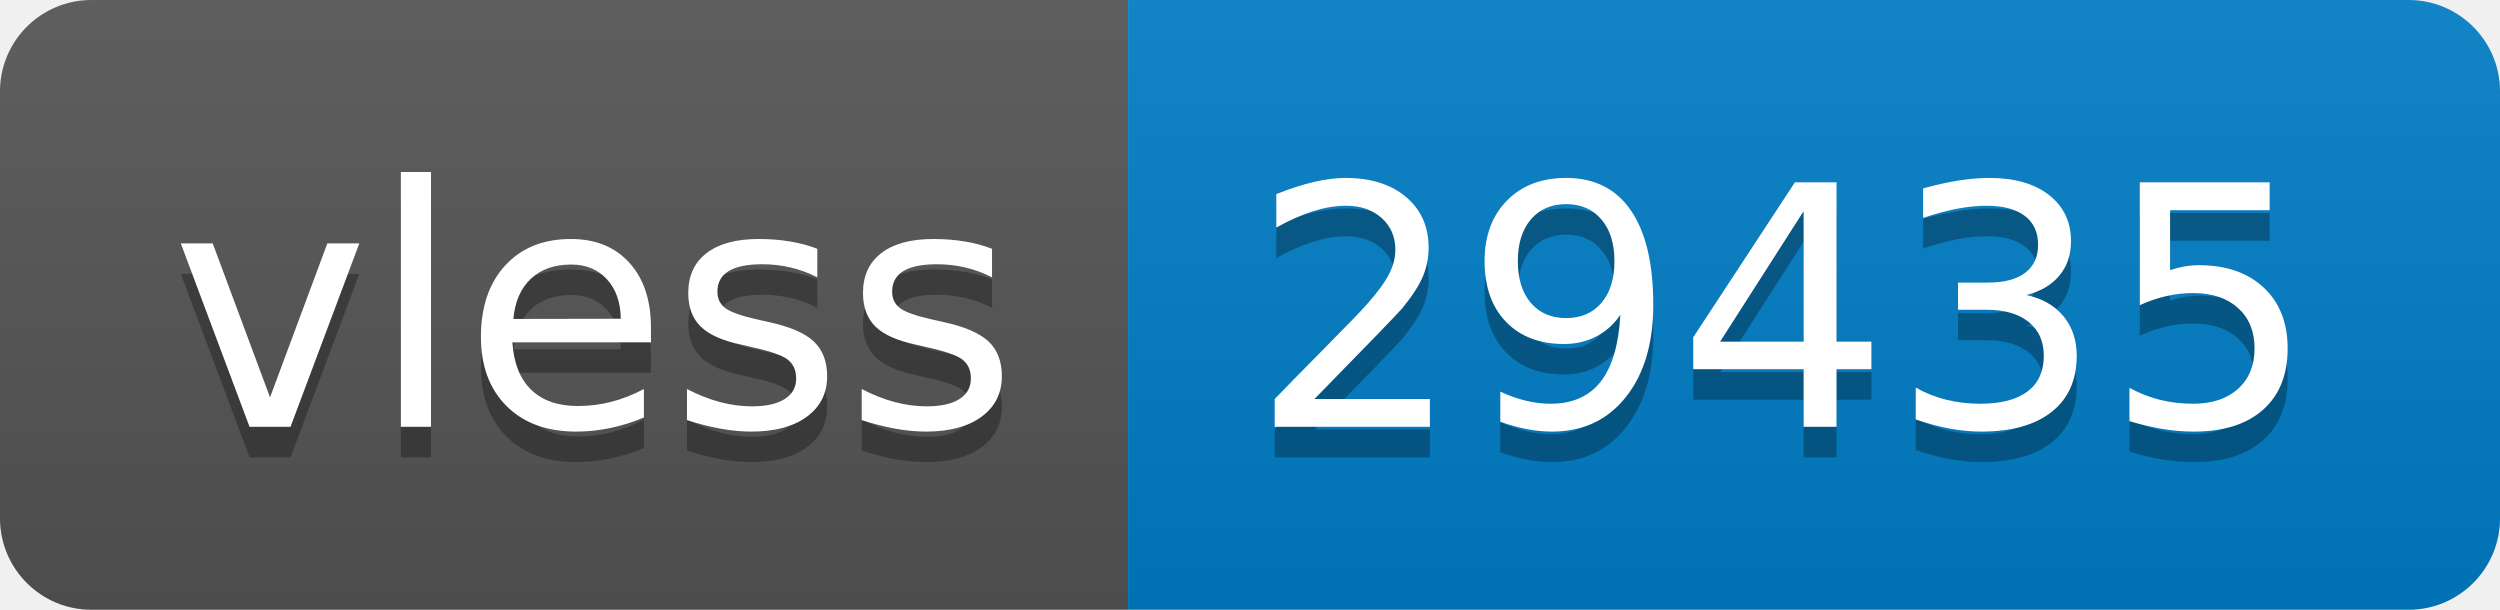
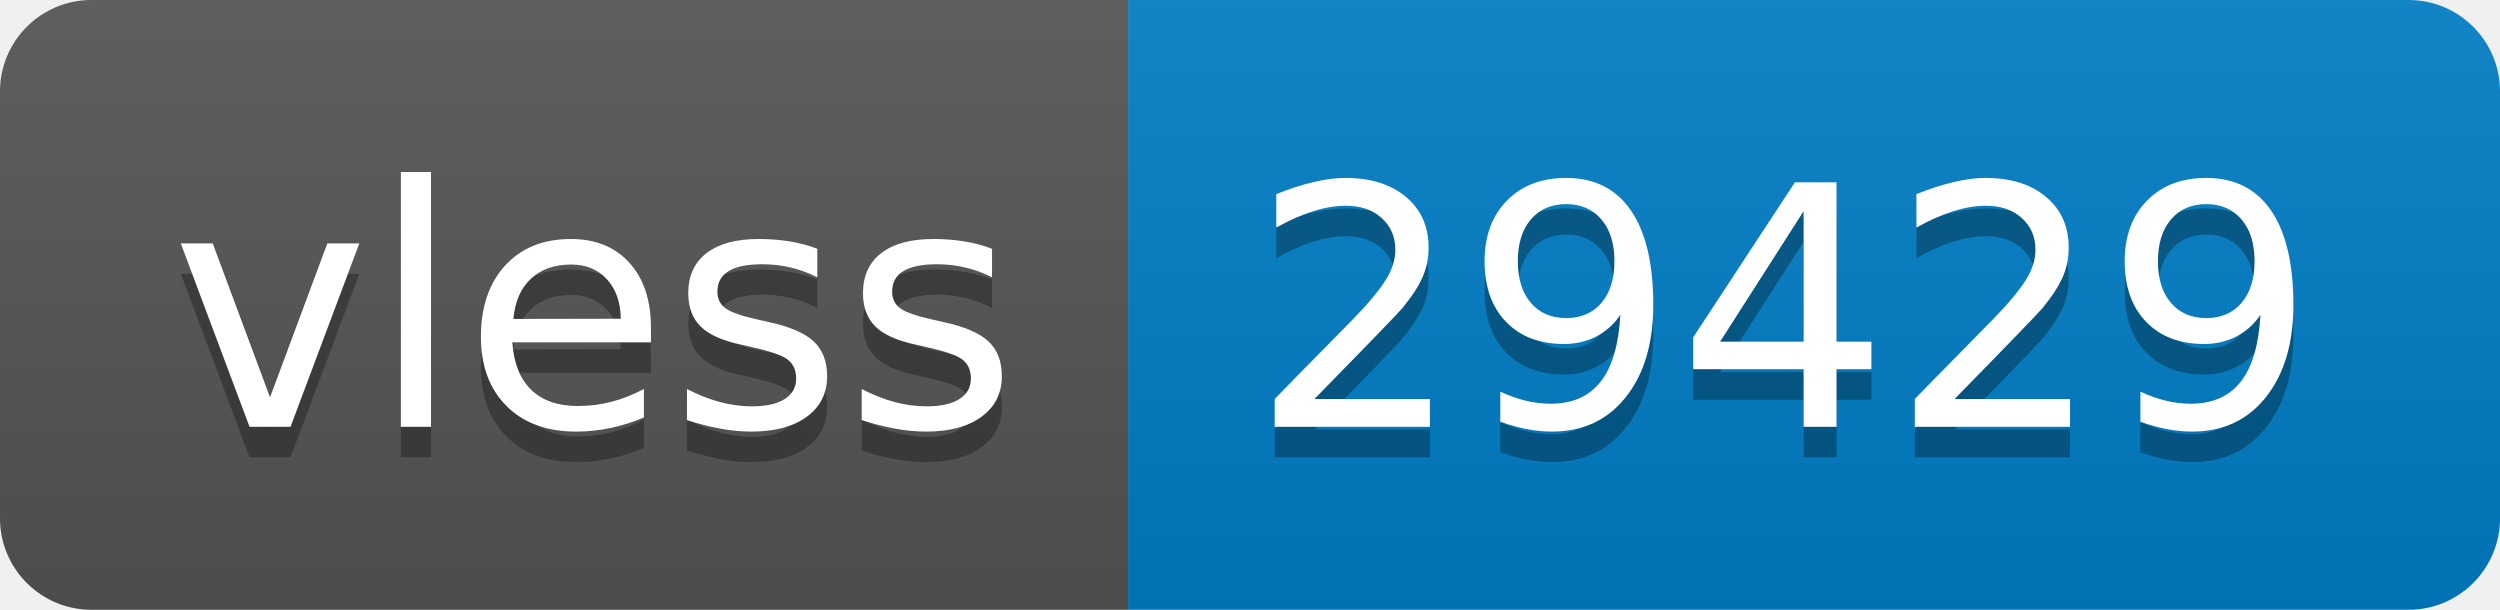
- <svg xmlns="http://www.w3.org/2000/svg" width="82" height="20" role="img" aria-label="vless: 29435">
+ <svg xmlns="http://www.w3.org/2000/svg" width="82" height="20" role="img" aria-label="vless: 29429">
  <linearGradient id="s" x2="0" y2="100%">
    <stop offset="0" stop-color="#bbb" stop-opacity=".1" />
    <stop offset="1" stop-opacity=".1" />
  </linearGradient>
  <clipPath id="r">
    <rect width="82" height="20" rx="3" fill="#fff" />
  </clipPath>
  <g clip-path="url(#r)">
    <rect width="37" height="20" fill="#555" />
    <rect x="37" width="45" height="20" fill="#007ec6" />
    <rect width="82" height="20" fill="url(#s)" />
  </g>
  <g fill="#fff" text-anchor="middle" font-family="Verdana,Geneva,DejaVu Sans,sans-serif" text-rendering="geometricPrecision" font-size="110">
    <text aria-hidden="true" x="195" y="150" fill="#010101" fill-opacity=".3" transform="scale(.1)" textLength="270">vless</text>
    <text x="195" y="140" transform="scale(.1)" fill="#fff" textLength="270">vless</text>
-     <text aria-hidden="true" x="585" y="150" fill="#010101" fill-opacity=".3" transform="scale(.1)" textLength="350">29435</text>
-     <text x="585" y="140" transform="scale(.1)" fill="#fff" textLength="350">29435</text>
+     <text aria-hidden="true" x="585" y="150" fill="#010101" fill-opacity=".3" transform="scale(.1)" textLength="350">29429</text>
+     <text x="585" y="140" transform="scale(.1)" fill="#fff" textLength="350">29429</text>
  </g>
</svg>
